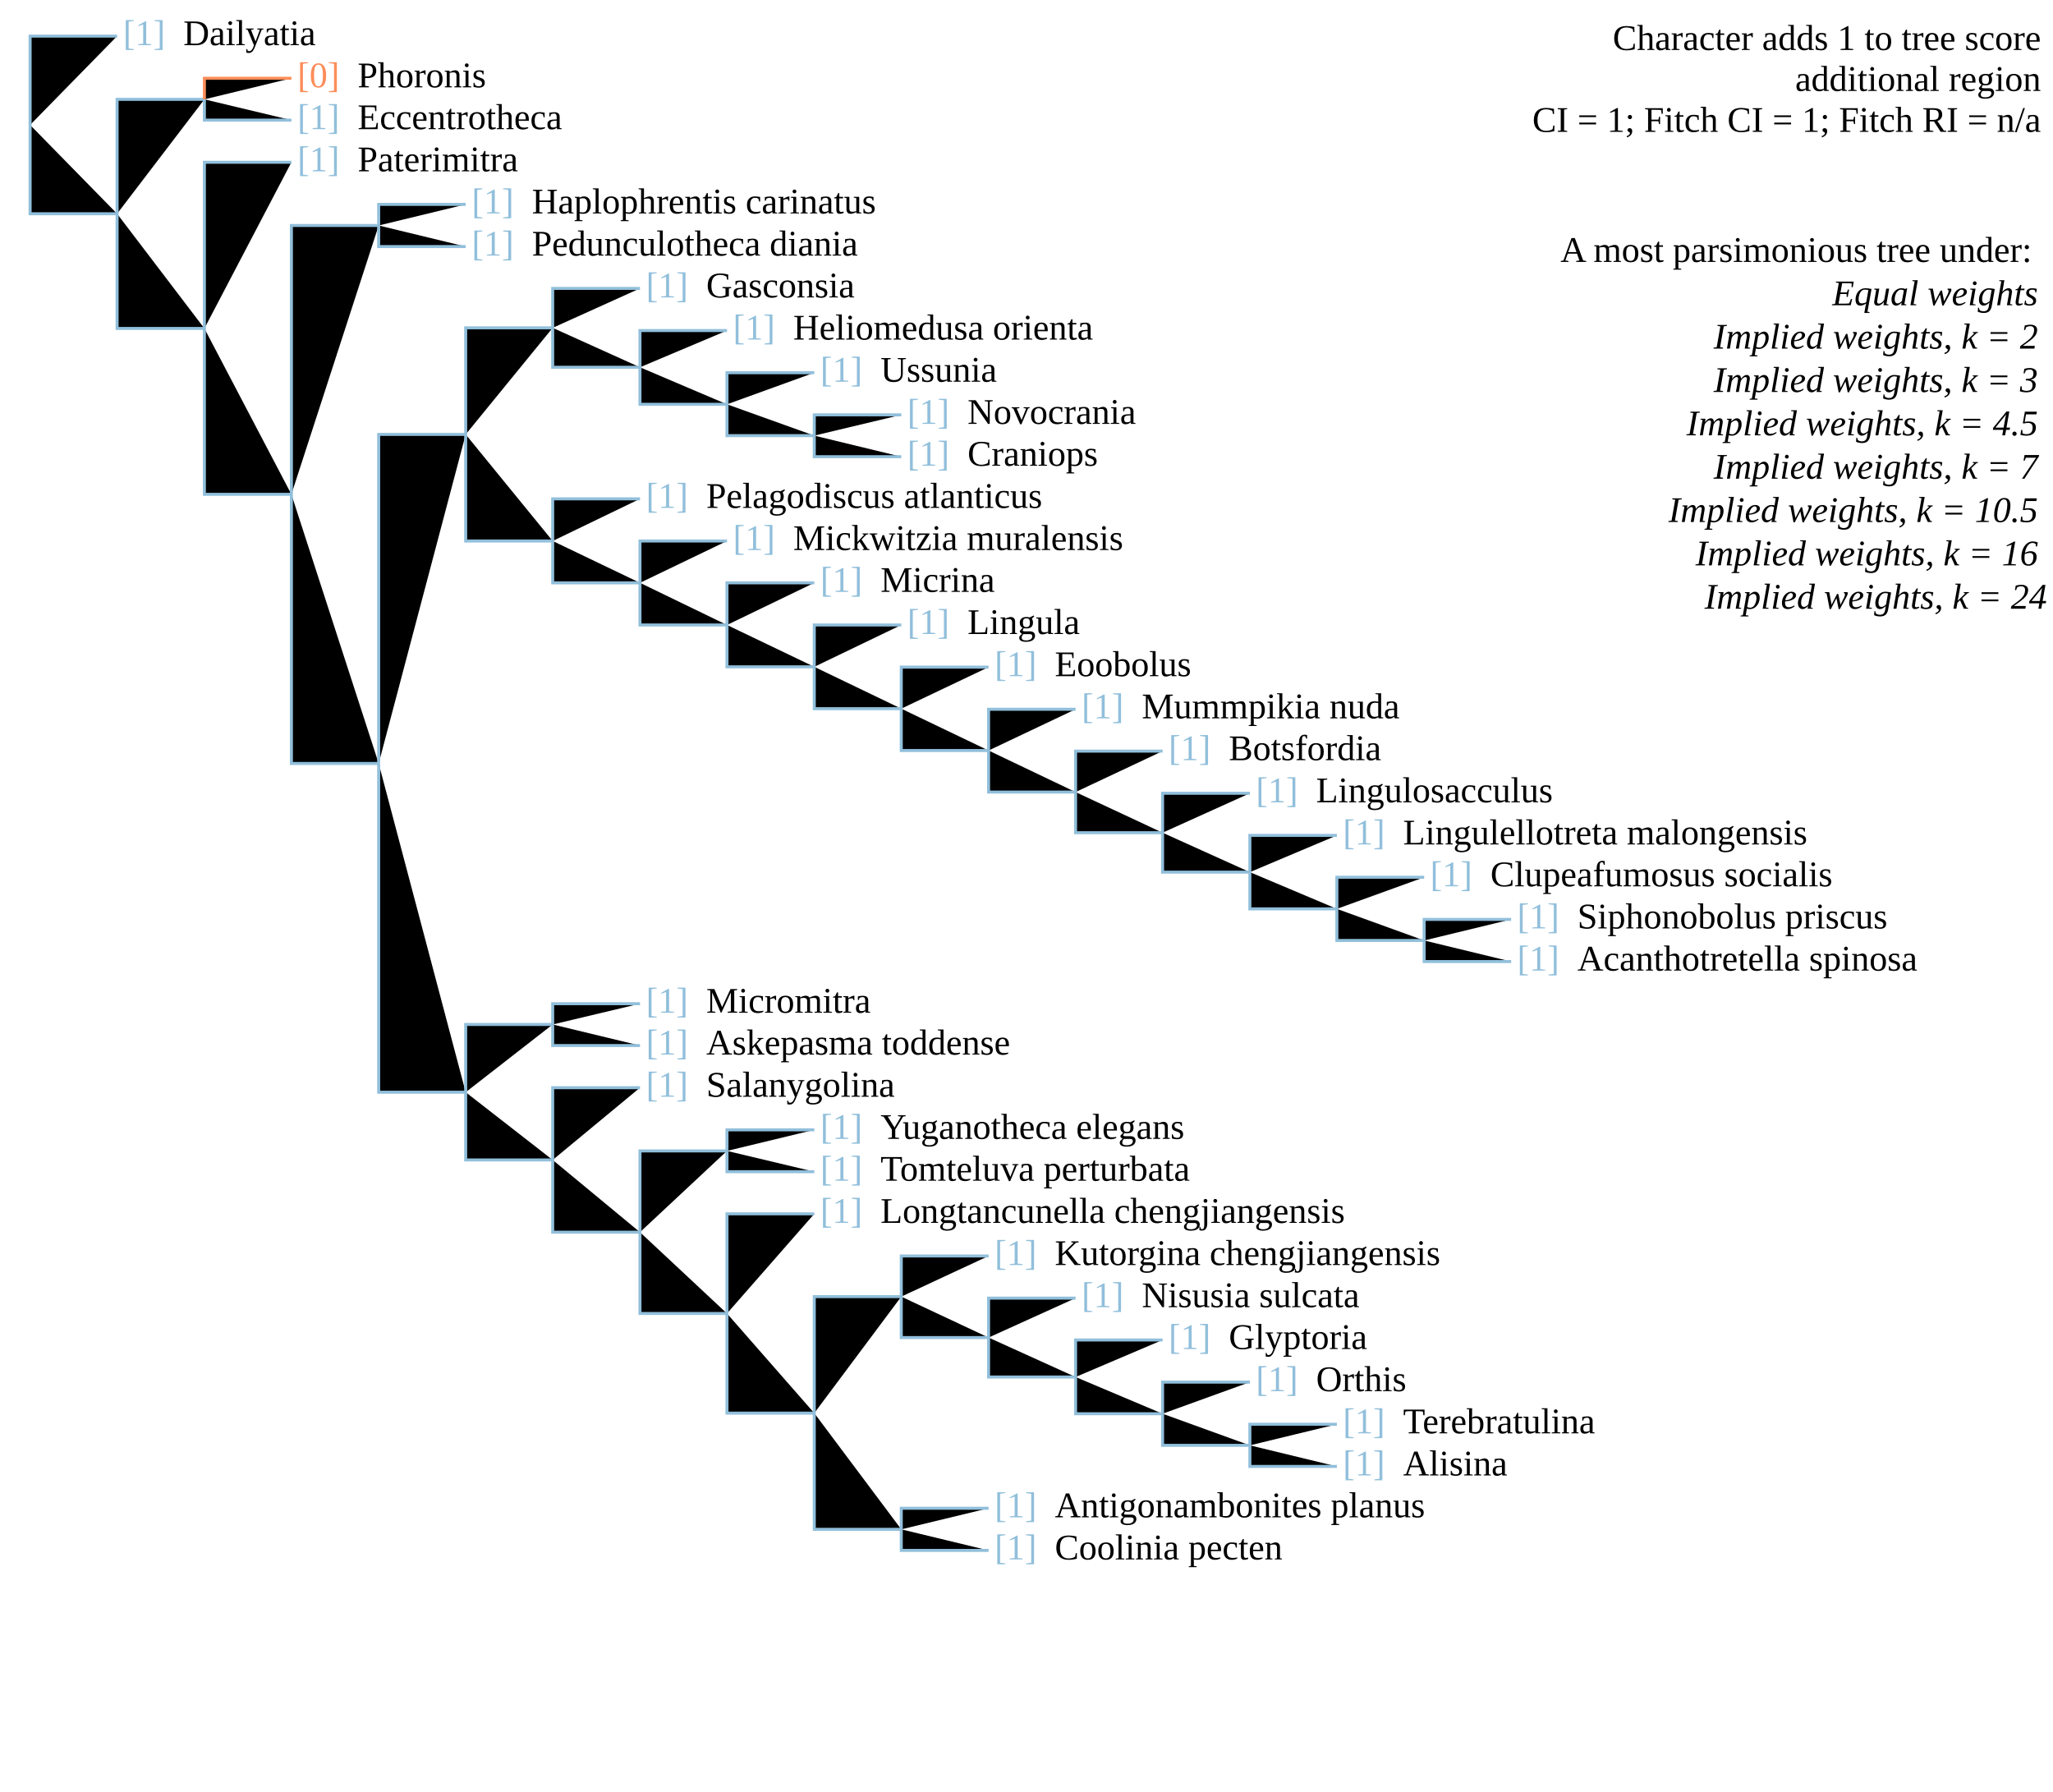
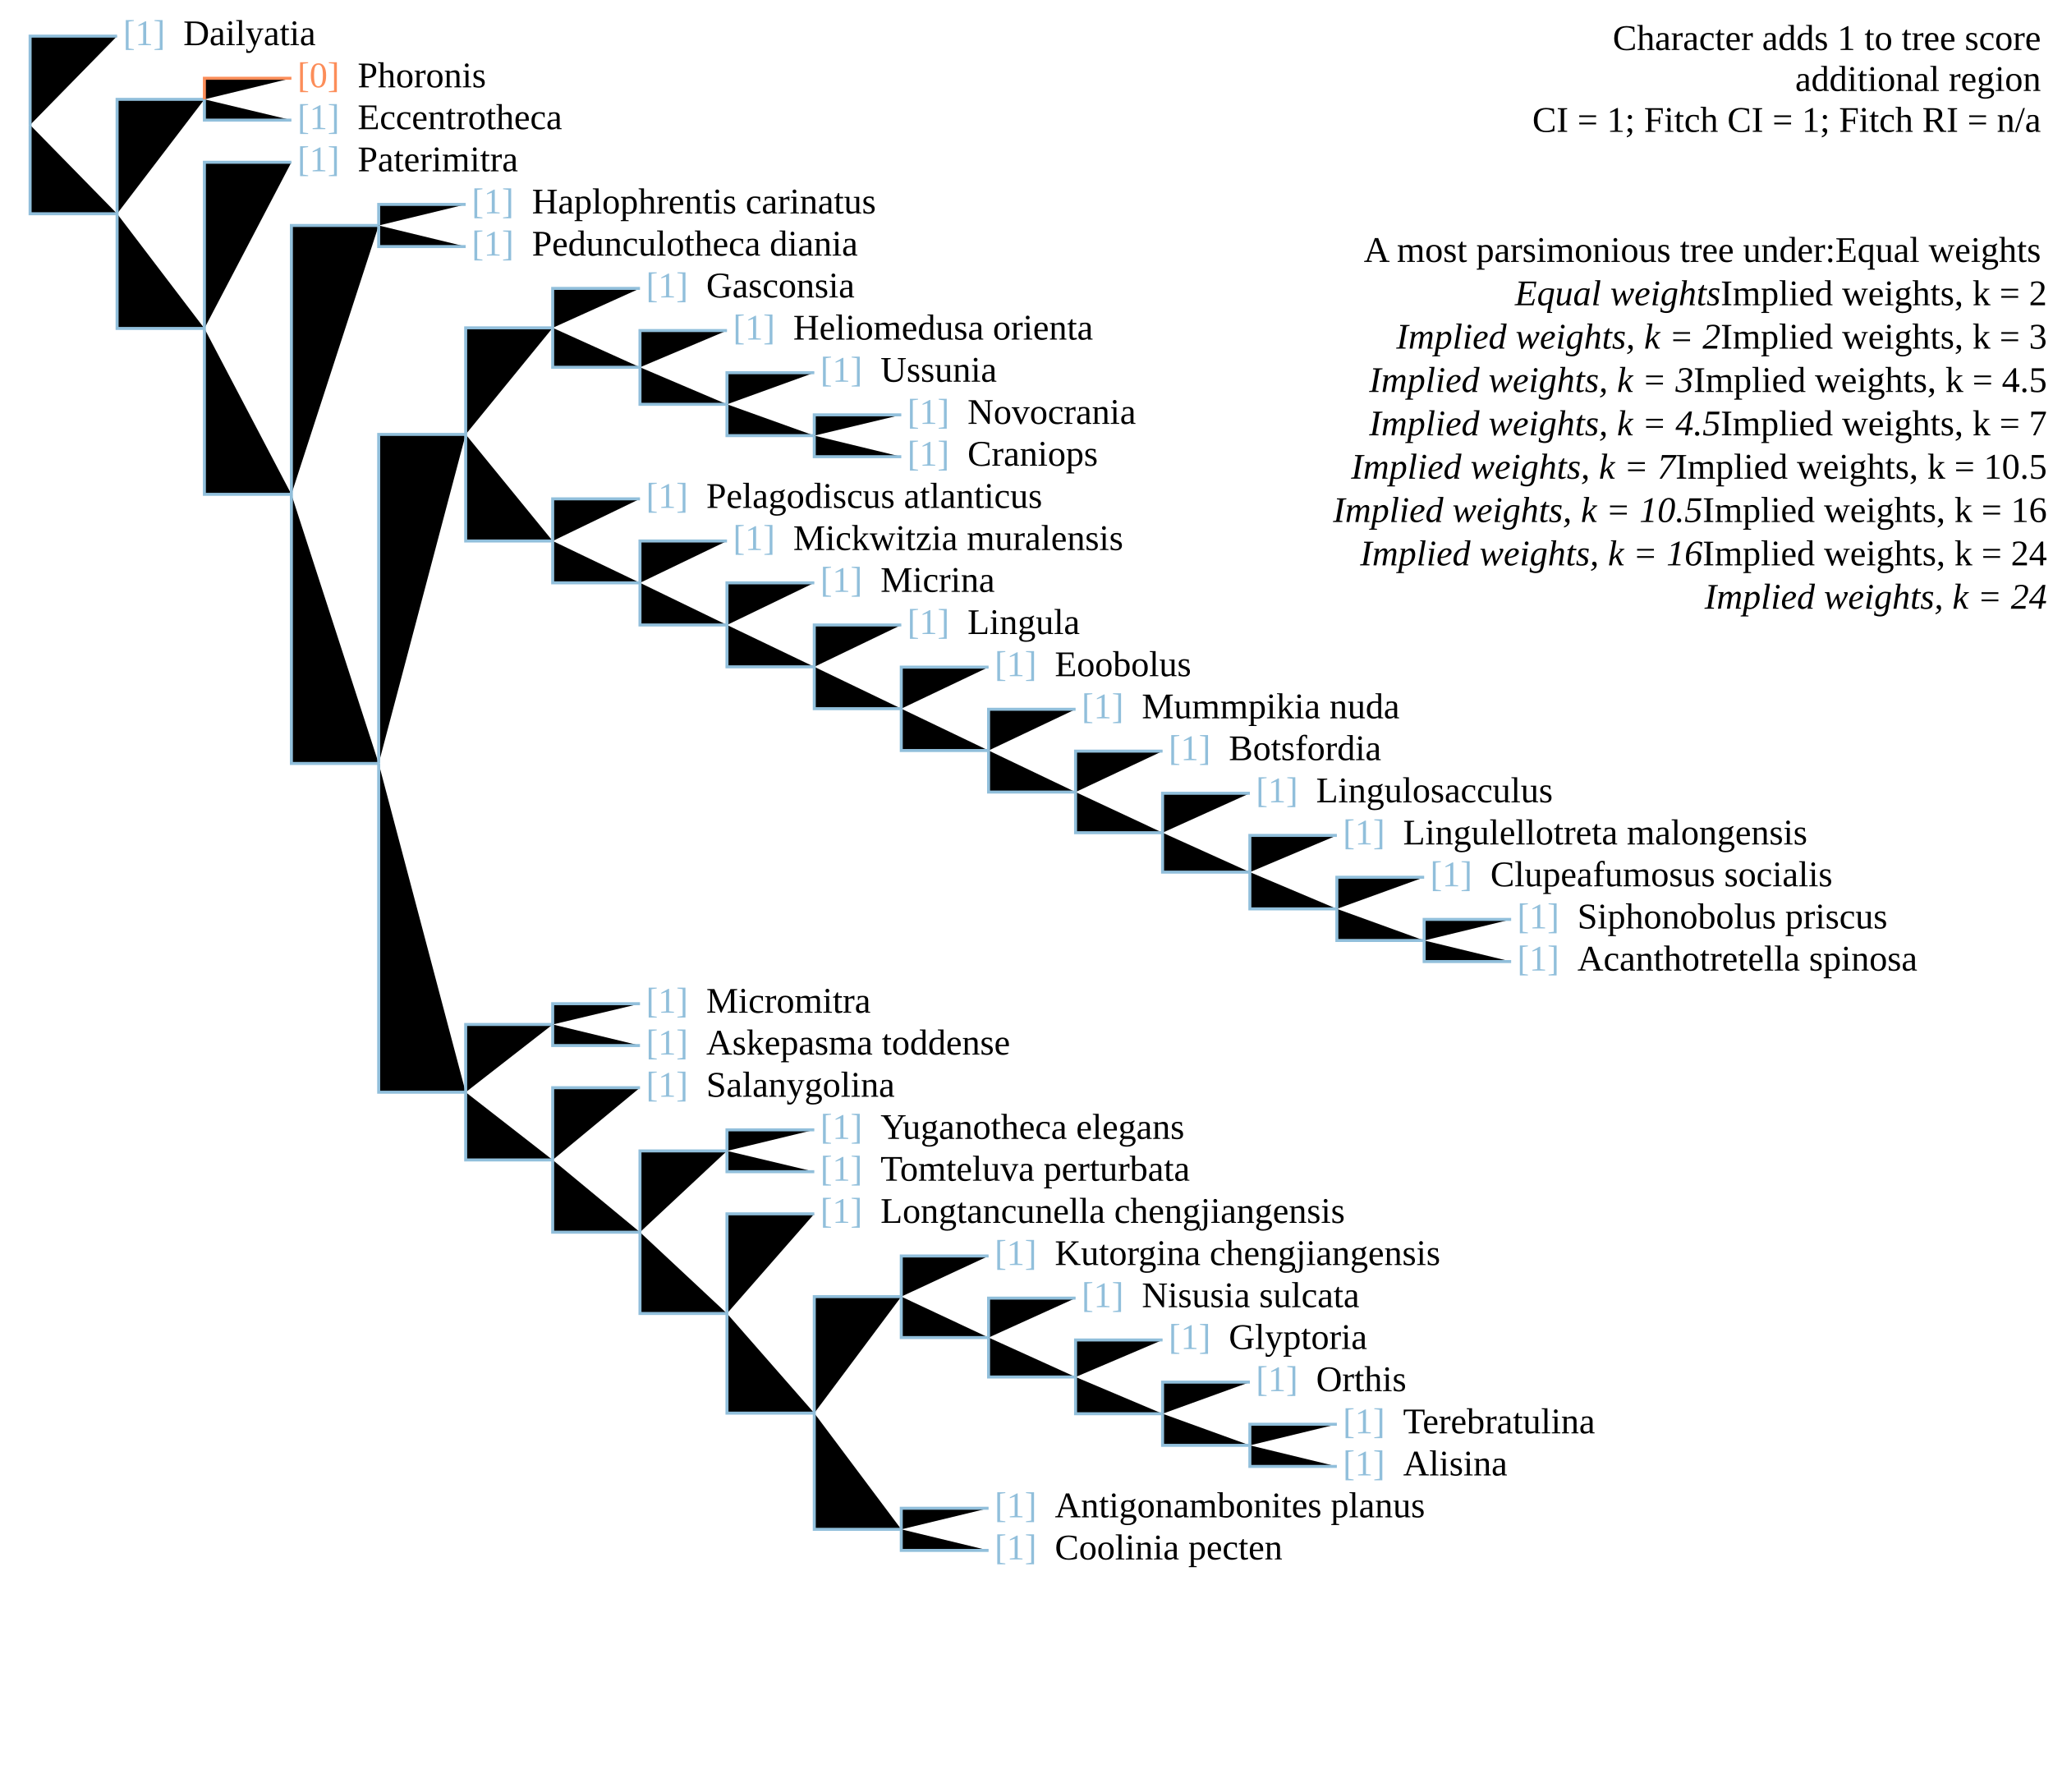
<svg xmlns="http://www.w3.org/2000/svg" version="1.1" width="682" height="595" class="tree" char="1">
  <text x="678" y="16.6" text-anchor="end" class="stepsLabel">Character adds <tspan class="score">1</tspan> to tree score</text>
  <text x="678" y="30.2" text-anchor="end" class="stepsLabel">
    <tspan class="score" /> additional region</text>
  <text x="678" y="43.8" text-anchor="end" class="stepsLabel">CI = 1; Fitch CI = 1; Fitch RI = n/a</text>
  <text x="678" y="71" text-anchor="end" class="stepsLabel">
-     <tspan dy="16">A most parsimonious tree under:</tspan>
-     <tspan x="680" style="font-style:italic" class="thisAn" dy="1.2em" />
-     <tspan x="680" style="font-style:italic" class="notThisAn" dy="1.2em" />
-     <tspan x="680" style="font-style:italic" class="notThisAn" dy="1.2em" />
-     <tspan x="680" style="font-style:italic" class="notThisAn" dy="1.2em" />
-     <tspan x="680" style="font-style:italic" class="notThisAn" dy="1.2em" />
-     <tspan x="680" style="font-style:italic" class="notThisAn" dy="1.2em" />
-     <tspan x="680" style="font-style:italic" class="notThisAn" dy="1.2em" />
-     <tspan x="680" style="font-style:italic" class="notThisAn" dy="1.2em">Equal weights</tspan>
-     <tspan x="680" style="font-style:italic" class="thisAn" dy="1.2em" />
-     <tspan x="680" style="font-style:italic" class="notThisAn" dy="1.2em" />
-     <tspan x="680" style="font-style:italic" class="notThisAn" dy="1.2em" />
-     <tspan x="680" style="font-style:italic" class="notThisAn" dy="1.2em" />
-     <tspan x="680" style="font-style:italic" class="notThisAn" dy="1.2em" />
-     <tspan x="680" style="font-style:italic" class="notThisAn" dy="1.2em" />
-     <tspan x="680" style="font-style:italic" class="notThisAn" dy="1.2em" />
-     <tspan x="680" style="font-style:italic" class="notThisAn" dy="1.2em">Implied weights, k = 2</tspan>
-     <tspan x="680" style="font-style:italic" class="thisAn" dy="1.2em" />
-     <tspan x="680" style="font-style:italic" class="notThisAn" dy="1.2em" />
-     <tspan x="680" style="font-style:italic" class="notThisAn" dy="1.2em" />
-     <tspan x="680" style="font-style:italic" class="notThisAn" dy="1.2em" />
-     <tspan x="680" style="font-style:italic" class="notThisAn" dy="1.2em" />
-     <tspan x="680" style="font-style:italic" class="notThisAn" dy="1.2em" />
-     <tspan x="680" style="font-style:italic" class="notThisAn" dy="1.2em" />
-     <tspan x="680" style="font-style:italic" class="notThisAn" dy="1.2em">Implied weights, k = 3</tspan>
-     <tspan x="680" style="font-style:italic" class="thisAn" dy="1.2em" />
-     <tspan x="680" style="font-style:italic" class="notThisAn" dy="1.2em" />
-     <tspan x="680" style="font-style:italic" class="notThisAn" dy="1.2em" />
-     <tspan x="680" style="font-style:italic" class="notThisAn" dy="1.2em" />
-     <tspan x="680" style="font-style:italic" class="notThisAn" dy="1.2em" />
-     <tspan x="680" style="font-style:italic" class="notThisAn" dy="1.2em" />
-     <tspan x="680" style="font-style:italic" class="notThisAn" dy="1.2em" />
-     <tspan x="680" style="font-style:italic" class="notThisAn" dy="1.2em">Implied weights, k = 4.5</tspan>
-     <tspan x="680" style="font-style:italic" class="thisAn" dy="1.2em" />
-     <tspan x="680" style="font-style:italic" class="notThisAn" dy="1.2em" />
-     <tspan x="680" style="font-style:italic" class="notThisAn" dy="1.2em" />
-     <tspan x="680" style="font-style:italic" class="notThisAn" dy="1.2em" />
-     <tspan x="680" style="font-style:italic" class="notThisAn" dy="1.2em" />
-     <tspan x="680" style="font-style:italic" class="notThisAn" dy="1.2em" />
-     <tspan x="680" style="font-style:italic" class="notThisAn" dy="1.2em" />
-     <tspan x="680" style="font-style:italic" class="notThisAn" dy="1.2em">Implied weights, k = 7</tspan>
-     <tspan x="680" style="font-style:italic" class="thisAn" dy="1.2em" />
-     <tspan x="680" style="font-style:italic" class="notThisAn" dy="1.2em" />
-     <tspan x="680" style="font-style:italic" class="notThisAn" dy="1.2em" />
-     <tspan x="680" style="font-style:italic" class="notThisAn" dy="1.2em" />
-     <tspan x="680" style="font-style:italic" class="notThisAn" dy="1.2em" />
-     <tspan x="680" style="font-style:italic" class="notThisAn" dy="1.2em" />
-     <tspan x="680" style="font-style:italic" class="notThisAn" dy="1.2em" />
-     <tspan x="680" style="font-style:italic" class="notThisAn" dy="1.2em">Implied weights, k = 10.5</tspan>
-     <tspan x="680" style="font-style:italic" class="thisAn" dy="1.2em" />
-     <tspan x="680" style="font-style:italic" class="notThisAn" dy="1.2em" />
-     <tspan x="680" style="font-style:italic" class="notThisAn" dy="1.2em" />
-     <tspan x="680" style="font-style:italic" class="notThisAn" dy="1.2em" />
-     <tspan x="680" style="font-style:italic" class="notThisAn" dy="1.2em" />
-     <tspan x="680" style="font-style:italic" class="notThisAn" dy="1.2em" />
-     <tspan x="680" style="font-style:italic" class="notThisAn" dy="1.2em" />
-     <tspan x="680" style="font-style:italic" class="notThisAn" dy="1.2em">Implied weights, k = 16</tspan>
-     <tspan x="680" style="font-style:italic" class="thisAn" dy="1.2em" />
-     <tspan x="680" style="font-style:italic" class="notThisAn" dy="1.2em" />
-     <tspan x="680" style="font-style:italic" class="notThisAn" dy="1.2em" />
-     <tspan x="680" style="font-style:italic" class="notThisAn" dy="1.2em" />
-     <tspan x="680" style="font-style:italic" class="notThisAn" dy="1.2em" />
-     <tspan x="680" style="font-style:italic" class="notThisAn" dy="1.2em" />
-     <tspan x="680" style="font-style:italic" class="notThisAn" dy="1.2em" />
-     <tspan x="680" style="font-style:italic" class="notThisAn" dy="1.2em">Implied weights, k = 24</tspan>
+     <tspan dy="16">A most parsimonious tree under:</tspan>Equal weights<tspan x="680" style="font-style:italic" class="thisAn" dy="1.2em">Equal weights</tspan>Implied weights, k = 2<tspan x="680" style="font-style:italic" class="notThisAn" dy="1.2em">Implied weights, k = 2</tspan>Implied weights, k = 3<tspan x="680" style="font-style:italic" class="notThisAn" dy="1.2em">Implied weights, k = 3</tspan>Implied weights, k = 4.5<tspan x="680" style="font-style:italic" class="notThisAn" dy="1.2em">Implied weights, k = 4.5</tspan>Implied weights, k = 7<tspan x="680" style="font-style:italic" class="notThisAn" dy="1.2em">Implied weights, k = 7</tspan>Implied weights, k = 10.5<tspan x="680" style="font-style:italic" class="notThisAn" dy="1.2em">Implied weights, k = 10.5</tspan>Implied weights, k = 16<tspan x="680" style="font-style:italic" class="notThisAn" dy="1.2em">Implied weights, k = 16</tspan>Implied weights, k = 24<tspan x="680" style="font-style:italic" class="notThisAn" dy="1.2em">Implied weights, k = 24</tspan>
  </text>
  <text x="40.9" y="15" fill="#91bfdb" class="flag">[1]</text>
  <text x="60.9" y="15" class="taxonLabel">Dailyatia</text>
  <text x="98.8" y="42.9" fill="#91bfdb" class="flag">[1]</text>
  <text x="118.8" y="42.9" class="taxonLabel">Eccentrotheca</text>
  <text x="98.8" y="29" fill="#fc8d59" class="flag">[0]</text>
  <text x="118.8" y="29" class="taxonLabel">Phoronis</text>
  <text x="98.8" y="56.9" fill="#91bfdb" class="flag">[1]</text>
  <text x="118.8" y="56.9" class="taxonLabel">Paterimitra</text>
  <text x="156.7" y="84.9" fill="#91bfdb" class="flag">[1]</text>
  <text x="176.7" y="84.9" class="taxonLabel">Pedunculotheca diania</text>
  <text x="156.7" y="70.9" fill="#91bfdb" class="flag">[1]</text>
  <text x="176.7" y="70.9" class="taxonLabel">Haplophrentis carinatus</text>
  <text x="214.6" y="98.8" fill="#91bfdb" class="flag">[1]</text>
  <text x="234.6" y="98.8" class="taxonLabel">Gasconsia</text>
  <text x="243.5" y="112.8" fill="#91bfdb" class="flag">[1]</text>
  <text x="263.5" y="112.8" class="taxonLabel">Heliomedusa orienta</text>
  <text x="272.5" y="126.8" fill="#91bfdb" class="flag">[1]</text>
  <text x="292.5" y="126.8" class="taxonLabel">Ussunia</text>
  <text x="301.4" y="154.7" fill="#91bfdb" class="flag">[1]</text>
  <text x="321.4" y="154.7" class="taxonLabel">Craniops</text>
  <text x="301.4" y="140.8" fill="#91bfdb" class="flag">[1]</text>
  <text x="321.4" y="140.8" class="taxonLabel">Novocrania</text>
  <text x="214.6" y="168.7" fill="#91bfdb" class="flag">[1]</text>
  <text x="234.6" y="168.7" class="taxonLabel">Pelagodiscus atlanticus</text>
  <text x="243.5" y="182.7" fill="#91bfdb" class="flag">[1]</text>
  <text x="263.5" y="182.7" class="taxonLabel">Mickwitzia muralensis</text>
  <text x="272.5" y="196.6" fill="#91bfdb" class="flag">[1]</text>
  <text x="292.5" y="196.6" class="taxonLabel">Micrina</text>
  <text x="301.4" y="210.6" fill="#91bfdb" class="flag">[1]</text>
  <text x="321.4" y="210.6" class="taxonLabel">Lingula</text>
  <text x="330.4" y="224.6" fill="#91bfdb" class="flag">[1]</text>
  <text x="350.4" y="224.6" class="taxonLabel">Eoobolus</text>
  <text x="359.3" y="238.6" fill="#91bfdb" class="flag">[1]</text>
  <text x="379.3" y="238.6" class="taxonLabel">Mummpikia nuda</text>
  <text x="388.2" y="252.5" fill="#91bfdb" class="flag">[1]</text>
  <text x="408.2" y="252.5" class="taxonLabel">Botsfordia</text>
  <text x="417.2" y="266.5" fill="#91bfdb" class="flag">[1]</text>
  <text x="437.2" y="266.5" class="taxonLabel">Lingulosacculus</text>
  <text x="446.1" y="280.5" fill="#91bfdb" class="flag">[1]</text>
  <text x="466.1" y="280.5" class="taxonLabel">Lingulellotreta malongensis</text>
  <text x="475.1" y="294.4" fill="#91bfdb" class="flag">[1]</text>
  <text x="495.1" y="294.4" class="taxonLabel">Clupeafumosus socialis</text>
  <text x="504" y="322.4" fill="#91bfdb" class="flag">[1]</text>
  <text x="524" y="322.4" class="taxonLabel">Acanthotretella spinosa</text>
  <text x="504" y="308.4" fill="#91bfdb" class="flag">[1]</text>
  <text x="524" y="308.4" class="taxonLabel">Siphonobolus priscus</text>
  <text x="214.6" y="350.3" fill="#91bfdb" class="flag">[1]</text>
  <text x="234.6" y="350.3" class="taxonLabel">Askepasma toddense</text>
  <text x="214.6" y="336.4" fill="#91bfdb" class="flag">[1]</text>
  <text x="234.6" y="336.4" class="taxonLabel">Micromitra</text>
  <text x="214.6" y="364.3" fill="#91bfdb" class="flag">[1]</text>
  <text x="234.6" y="364.3" class="taxonLabel">Salanygolina</text>
  <text x="272.5" y="392.2" fill="#91bfdb" class="flag">[1]</text>
  <text x="292.5" y="392.2" class="taxonLabel">Tomteluva perturbata</text>
  <text x="272.5" y="378.3" fill="#91bfdb" class="flag">[1]</text>
  <text x="292.5" y="378.3" class="taxonLabel">Yuganotheca elegans</text>
  <text x="330.4" y="420.2" fill="#91bfdb" class="flag">[1]</text>
  <text x="350.4" y="420.2" class="taxonLabel">Kutorgina chengjiangensis</text>
  <text x="359.3" y="434.2" fill="#91bfdb" class="flag">[1]</text>
  <text x="379.3" y="434.2" class="taxonLabel">Nisusia sulcata</text>
  <text x="388.2" y="448.1" fill="#91bfdb" class="flag">[1]</text>
  <text x="408.2" y="448.1" class="taxonLabel">Glyptoria</text>
  <text x="272.5" y="406.2" fill="#91bfdb" class="flag">[1]</text>
  <text x="292.5" y="406.2" class="taxonLabel">Longtancunella chengjiangensis</text>
  <text x="446.1" y="490.1" fill="#91bfdb" class="flag">[1]</text>
  <text x="466.1" y="490.1" class="taxonLabel">Alisina</text>
  <text x="417.2" y="462.1" fill="#91bfdb" class="flag">[1]</text>
  <text x="437.2" y="462.1" class="taxonLabel">Orthis</text>
  <text x="446.1" y="476.1" fill="#91bfdb" class="flag">[1]</text>
  <text x="466.1" y="476.1" class="taxonLabel">Terebratulina</text>
  <text x="330.4" y="518" fill="#91bfdb" class="flag">[1]</text>
  <text x="350.4" y="518" class="taxonLabel">Coolinia pecten</text>
  <text x="330.4" y="504" fill="#91bfdb" class="flag">[1]</text>
  <text x="350.4" y="504" class="taxonLabel">Antigonambonites planus</text>
  <path d="M10,41.5V12H38.9" stroke="#91bfdb" />
  <path d="M10,41.5V71H38.9" stroke="#91bfdb" />
  <path d="M38.9,71V33H67.9" stroke="#91bfdb" />
  <path d="M67.9,33V26H96.8" stroke="#fc8d59" />
  <path d="M67.9,33V39.9H96.8" stroke="#91bfdb" />
  <path d="M38.9,71V109.1H67.9" stroke="#91bfdb" />
  <path d="M67.9,109.1V53.9H96.8" stroke="#91bfdb" />
  <path d="M67.9,109.1V164.2H96.8" stroke="#91bfdb" />
  <path d="M96.8,164.2V74.9H125.8" stroke="#91bfdb" />
  <path d="M125.8,74.9V67.9H154.7" stroke="#91bfdb" />
  <path d="M125.8,74.9V81.9H154.7" stroke="#91bfdb" />
  <path d="M96.8,164.2V253.6H125.8" stroke="#91bfdb" />
  <path d="M125.8,253.6V144.3H154.7" stroke="#91bfdb" />
  <path d="M154.7,144.3V108.9H183.6" stroke="#91bfdb" />
  <path d="M183.6,108.9V95.8H212.6" stroke="#91bfdb" />
  <path d="M183.6,108.9V122H212.6" stroke="#91bfdb" />
  <path d="M212.6,122V109.8H241.5" stroke="#91bfdb" />
  <path d="M212.6,122V134.3H241.5" stroke="#91bfdb" />
  <path d="M241.5,134.3V123.8H270.5" stroke="#91bfdb" />
  <path d="M241.5,134.3V144.7H270.5" stroke="#91bfdb" />
  <path d="M270.5,144.7V137.8H299.4" stroke="#91bfdb" />
  <path d="M270.5,144.7V151.7H299.4" stroke="#91bfdb" />
  <path d="M154.7,144.3V179.7H183.6" stroke="#91bfdb" />
  <path d="M183.6,179.7V165.7H212.6" stroke="#91bfdb" />
  <path d="M183.6,179.7V193.6H212.6" stroke="#91bfdb" />
  <path d="M212.6,193.6V179.7H241.5" stroke="#91bfdb" />
  <path d="M212.6,193.6V207.6H241.5" stroke="#91bfdb" />
  <path d="M241.5,207.6V193.6H270.5" stroke="#91bfdb" />
  <path d="M241.5,207.6V221.5H270.5" stroke="#91bfdb" />
  <path d="M270.5,221.5V207.6H299.4" stroke="#91bfdb" />
  <path d="M270.5,221.5V235.4H299.4" stroke="#91bfdb" />
  <path d="M299.4,235.4V221.6H328.4" stroke="#91bfdb" />
  <path d="M299.4,235.4V249.3H328.4" stroke="#91bfdb" />
  <path d="M328.4,249.3V235.6H357.3" stroke="#91bfdb" />
  <path d="M328.4,249.3V263.1H357.3" stroke="#91bfdb" />
  <path d="M357.3,263.1V249.5H386.2" stroke="#91bfdb" />
  <path d="M357.3,263.1V276.6H386.2" stroke="#91bfdb" />
  <path d="M386.2,276.6V263.5H415.2" stroke="#91bfdb" />
  <path d="M386.2,276.6V289.7H415.2" stroke="#91bfdb" />
  <path d="M415.2,289.7V277.5H444.1" stroke="#91bfdb" />
  <path d="M415.2,289.7V301.9H444.1" stroke="#91bfdb" />
  <path d="M444.1,301.9V291.4H473.1" stroke="#91bfdb" />
  <path d="M444.1,301.9V312.4H473.1" stroke="#91bfdb" />
  <path d="M473.1,312.4V305.4H502" stroke="#91bfdb" />
  <path d="M473.1,312.4V319.4H502" stroke="#91bfdb" />
  <path d="M125.8,253.6V362.8H154.7" stroke="#91bfdb" />
  <path d="M154.7,362.8V340.3H183.6" stroke="#91bfdb" />
  <path d="M183.6,340.3V333.4H212.6" stroke="#91bfdb" />
  <path d="M183.6,340.3V347.3H212.6" stroke="#91bfdb" />
  <path d="M154.7,362.8V385.3H183.6" stroke="#91bfdb" />
  <path d="M183.6,385.3V361.3H212.6" stroke="#91bfdb" />
  <path d="M183.6,385.3V409.3H212.6" stroke="#91bfdb" />
  <path d="M212.6,409.3V382.3H241.5" stroke="#91bfdb" />
  <path d="M241.5,382.3V375.3H270.5" stroke="#91bfdb" />
  <path d="M241.5,382.3V389.2H270.5" stroke="#91bfdb" />
  <path d="M212.6,409.3V436.3H241.5" stroke="#91bfdb" />
  <path d="M241.5,436.3V403.2H270.5" stroke="#91bfdb" />
  <path d="M241.5,436.3V469.4H270.5" stroke="#91bfdb" />
  <path d="M270.5,469.4V430.7H299.4" stroke="#91bfdb" />
  <path d="M299.4,430.7V417.2H328.4" stroke="#91bfdb" />
  <path d="M299.4,430.7V444.3H328.4" stroke="#91bfdb" />
  <path d="M328.4,444.3V431.2H357.3" stroke="#91bfdb" />
  <path d="M328.4,444.3V457.4H357.3" stroke="#91bfdb" />
  <path d="M357.3,457.4V445.1H386.2" stroke="#91bfdb" />
  <path d="M357.3,457.4V469.6H386.2" stroke="#91bfdb" />
  <path d="M386.2,469.6V459.1H415.2" stroke="#91bfdb" />
  <path d="M386.2,469.6V480.1H415.2" stroke="#91bfdb" />
  <path d="M415.2,480.1V473.1H444.1" stroke="#91bfdb" />
  <path d="M415.2,480.1V487.1H444.1" stroke="#91bfdb" />
  <path d="M270.5,469.4V508H299.4" stroke="#91bfdb" />
  <path d="M299.4,508V501H328.4" stroke="#91bfdb" />
  <path d="M299.4,508V515H328.4" stroke="#91bfdb" />
</svg>
